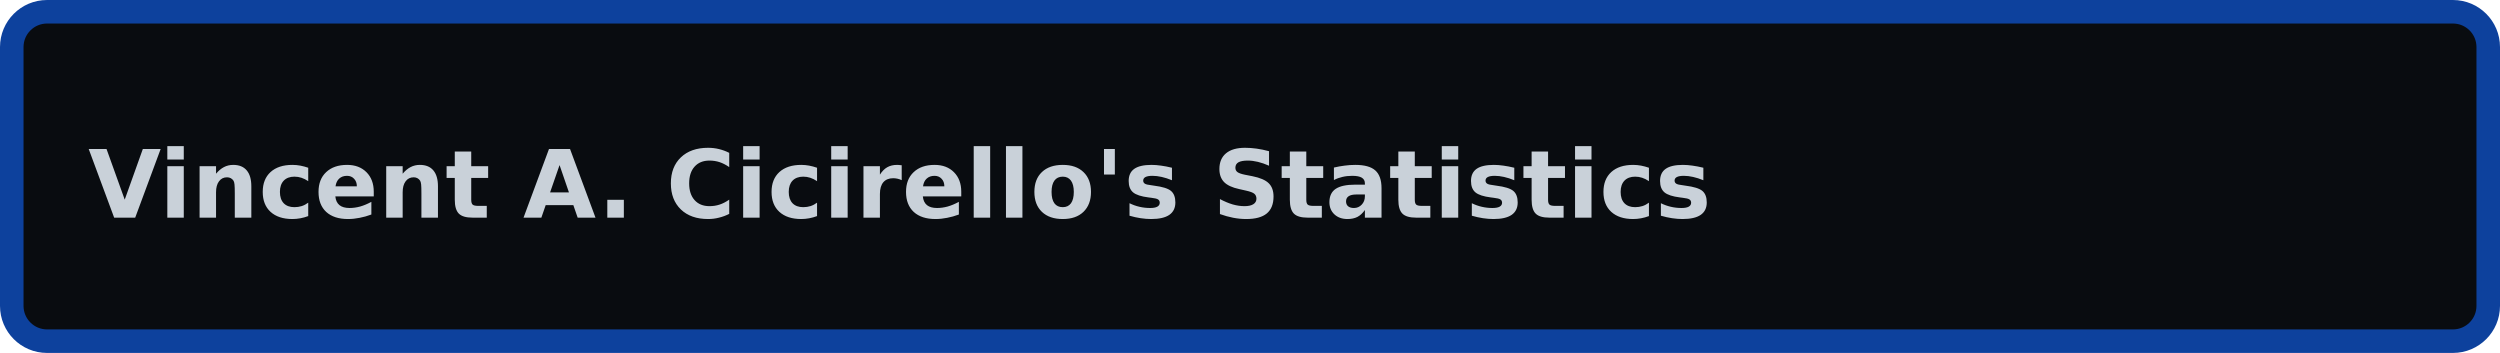
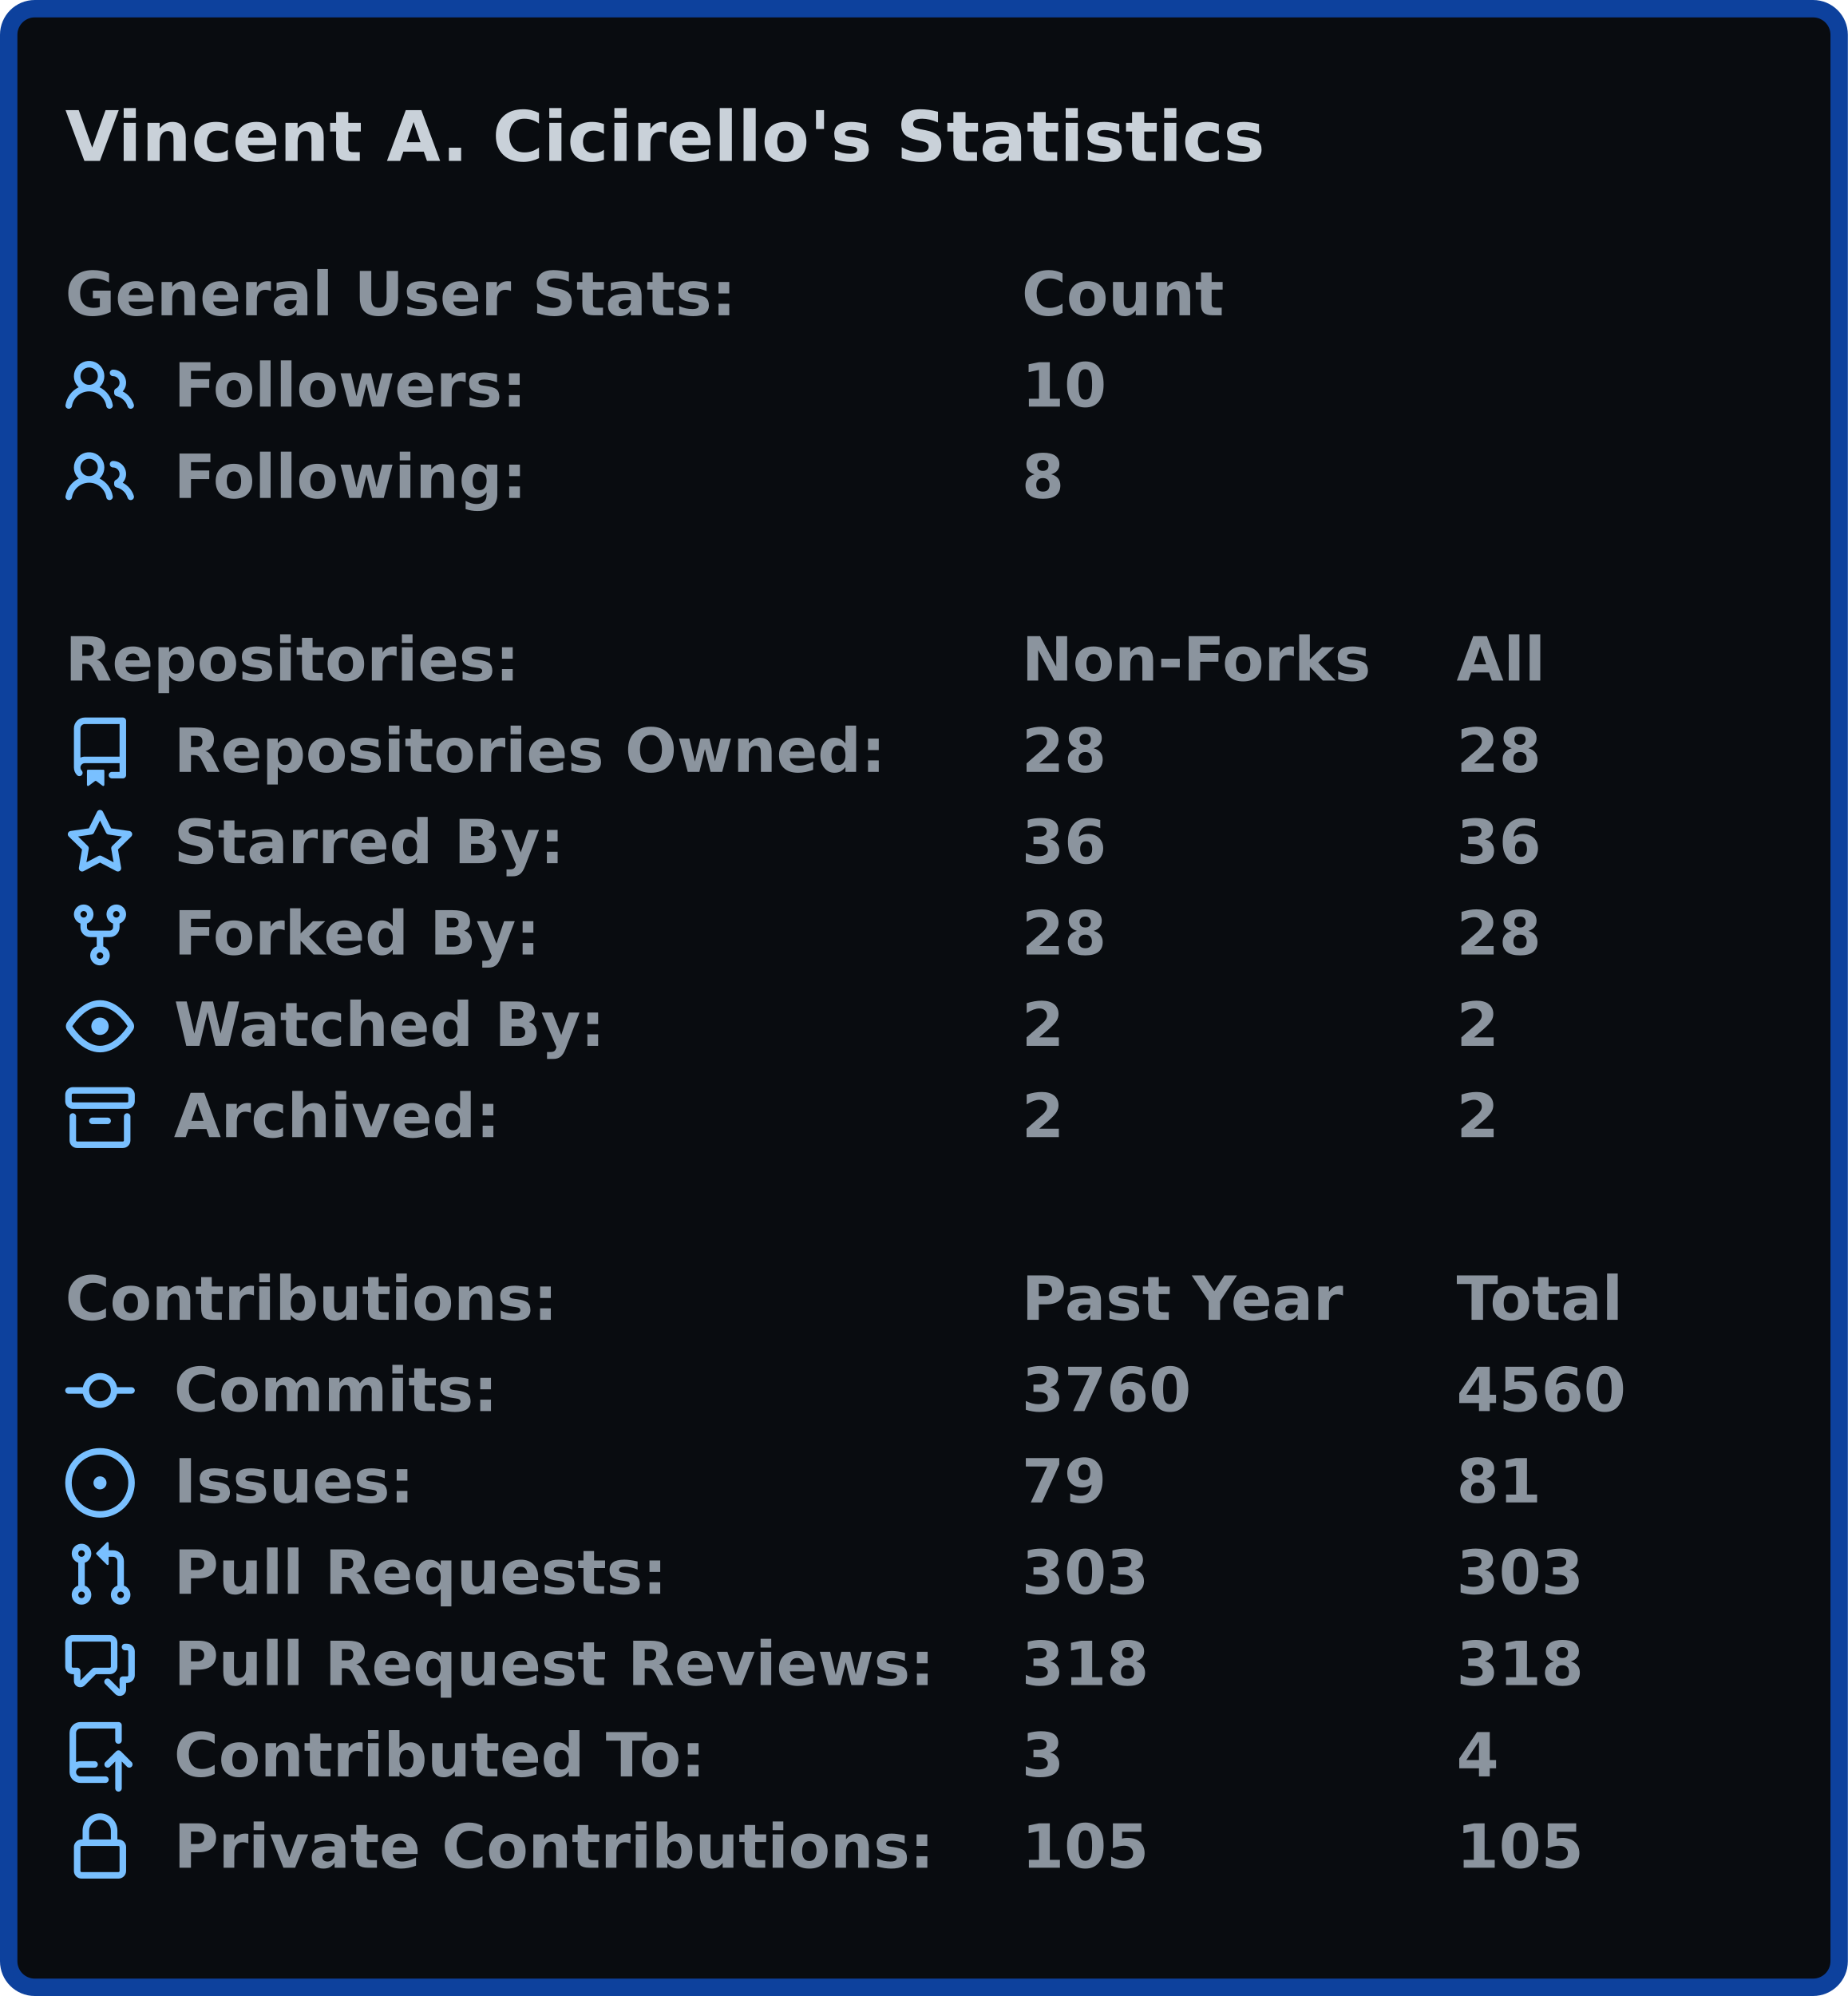
- <svg xmlns="http://www.w3.org/2000/svg" width="425" height="60" viewBox="0 0 425 60">
-   <rect x="2" y="2" stroke-width="4" rx="6" width="421" height="56" stroke="#0d419d" fill="#090c10" />
+ <svg xmlns="http://www.w3.org/2000/svg" width="425" height="459" viewBox="0 0 425 459">
+   <rect x="2" y="2" stroke-width="4" rx="6" width="421" height="455" stroke="#0d419d" fill="#090c10" />
  <g font-weight="600" font-family="Verdana,Geneva,DejaVu Sans,sans-serif">
    <text x="15" y="37" font-size="16px" fill="#c9d1d9">Vincent A. Cicirello's Statistics</text>
+     <g transform="translate(0, 60)" font-size="14px" fill="#8b949e">
+       <g transform="translate(15, 0)">
+         <text x="0" y="12.5">General User Stats:</text>
+         <text x="220" y="12.5">Count</text>
+         <text x="320" y="12.5" />
+       </g>
+       <g transform="translate(15, 21)">
+         <svg viewBox="0 0 16 16" width="16" height="16" fill="#79c0ff">
+           <path fill-rule="evenodd" d="M5.5 3.5a2 2 0 100 4 2 2 0 000-4zM2 5.5a3.5 3.5 0 115.898 2.549 5.507 5.507 0 013.034 4.084.75.75 0 11-1.482.235 4.001 4.001 0 00-7.9 0 .75.75 0 01-1.482-.236A5.507 5.507 0 013.102 8.05 3.49 3.49 0 012 5.5zM11 4a.75.75 0 100 1.5 1.5 1.5 0 01.666 2.844.75.75 0 00-.416.672v.352a.75.75 0 00.574.73c1.2.289 2.162 1.2 2.522 2.372a.75.75 0 101.434-.44 5.01 5.01 0 00-2.56-3.012A3 3 0 0011 4z" />
+         </svg>
+         <text x="25" y="12.5">Followers:</text>
+         <text x="220" y="12.5">10</text>
+         <text x="320" y="12.5" />
+       </g>
+       <g transform="translate(15, 42)">
+         <svg viewBox="0 0 16 16" width="16" height="16" fill="#79c0ff">
+           <path fill-rule="evenodd" d="M5.5 3.5a2 2 0 100 4 2 2 0 000-4zM2 5.5a3.5 3.5 0 115.898 2.549 5.507 5.507 0 013.034 4.084.75.75 0 11-1.482.235 4.001 4.001 0 00-7.9 0 .75.75 0 01-1.482-.236A5.507 5.507 0 013.102 8.05 3.49 3.49 0 012 5.5zM11 4a.75.75 0 100 1.5 1.5 1.5 0 01.666 2.844.75.75 0 00-.416.672v.352a.75.75 0 00.574.73c1.2.289 2.162 1.2 2.522 2.372a.75.75 0 101.434-.44 5.01 5.01 0 00-2.56-3.012A3 3 0 0011 4z" />
+         </svg>
+         <text x="25" y="12.5">Following:</text>
+         <text x="220" y="12.5">8</text>
+         <text x="320" y="12.5" />
+       </g>
+     </g>
+     <g transform="translate(0, 144)" font-size="14px" fill="#8b949e">
+       <g transform="translate(15, 0)">
+         <text x="0" y="12.5">Repositories:</text>
+         <text x="220" y="12.5">Non-Forks</text>
+         <text x="320" y="12.5">All</text>
+       </g>
+       <g transform="translate(15, 21)">
+         <svg viewBox="0 0 16 16" width="16" height="16" fill="#79c0ff">
+           <path fill-rule="evenodd" d="M2 2.5A2.5 2.5 0 014.5 0h8.75a.75.75 0 01.75.75v12.5a.75.75 0 01-.75.75h-2.5a.75.75 0 110-1.5h1.75v-2h-8a1 1 0 00-.714 1.7.75.75 0 01-1.072 1.05A2.495 2.495 0 012 11.5v-9zm10.5-1V9h-8c-.356 0-.694.074-1 .208V2.5a1 1 0 011-1h8zM5 12.25v3.25a.25.25 0 00.4.2l1.45-1.087a.25.25 0 01.3 0L8.6 15.7a.25.25 0 00.4-.2v-3.25a.25.25 0 00-.25-.25h-3.5a.25.25 0 00-.25.25z" />
+         </svg>
+         <text x="25" y="12.5">Repositories Owned:</text>
+         <text x="220" y="12.5">28</text>
+         <text x="320" y="12.5">28</text>
+       </g>
+       <g transform="translate(15, 42)">
+         <svg viewBox="0 0 16 16" width="16" height="16" fill="#79c0ff">
+           <path fill-rule="evenodd" d="M8 .25a.75.75 0 01.673.418l1.882 3.815 4.21.612a.75.75 0 01.416 1.279l-3.046 2.97.719 4.192a.75.75 0 01-1.088.791L8 12.347l-3.766 1.98a.75.75 0 01-1.088-.79l.72-4.194L.818 6.374a.75.75 0 01.416-1.28l4.21-.611L7.327.668A.75.75 0 018 .25zm0 2.445L6.615 5.5a.75.75 0 01-.564.41l-3.097.45 2.24 2.184a.75.75 0 01.216.664l-.528 3.084 2.769-1.456a.75.75 0 01.698 0l2.77 1.456-.53-3.084a.75.75 0 01.216-.664l2.24-2.183-3.096-.45a.75.75 0 01-.564-.41L8 2.694v.001z" />
+         </svg>
+         <text x="25" y="12.5">Starred By:</text>
+         <text x="220" y="12.5">36</text>
+         <text x="320" y="12.5">36</text>
+       </g>
+       <g transform="translate(15, 63)">
+         <svg viewBox="0 0 16 16" width="16" height="16" fill="#79c0ff">
+           <path fill-rule="evenodd" d="M5 3.25a.75.75 0 11-1.5 0 .75.75 0 011.5 0zm0 2.122a2.25 2.25 0 10-1.5 0v.878A2.25 2.25 0 005.75 8.5h1.5v2.128a2.251 2.251 0 101.5 0V8.5h1.5a2.25 2.25 0 002.25-2.25v-.878a2.25 2.25 0 10-1.5 0v.878a.75.75 0 01-.75.75h-4.5A.75.75 0 015 6.25v-.878zm3.75 7.378a.75.75 0 11-1.5 0 .75.75 0 011.5 0zm3-8.75a.75.75 0 100-1.5.75.75 0 000 1.5z" />
+         </svg>
+         <text x="25" y="12.5">Forked By:</text>
+         <text x="220" y="12.5">28</text>
+         <text x="320" y="12.5">28</text>
+       </g>
+       <g transform="translate(15, 84)">
+         <svg viewBox="0 0 16 16" width="16" height="16" fill="#79c0ff">
+           <path fill-rule="evenodd" d="M1.679 7.932c.412-.621 1.242-1.75 2.366-2.717C5.175 4.242 6.527 3.5 8 3.5c1.473 0 2.824.742 3.955 1.715 1.124.967 1.954 2.096 2.366 2.717a.119.119 0 010 .136c-.412.621-1.242 1.75-2.366 2.717C10.825 11.758 9.473 12.5 8 12.5c-1.473 0-2.824-.742-3.955-1.715C2.92 9.818 2.09 8.69 1.679 8.068a.119.119 0 010-.136zM8 2c-1.981 0-3.67.992-4.933 2.078C1.797 5.169.88 6.423.43 7.1a1.619 1.619 0 000 1.798c.45.678 1.367 1.932 2.637 3.024C4.329 13.008 6.019 14 8 14c1.981 0 3.67-.992 4.933-2.078 1.27-1.091 2.187-2.345 2.637-3.023a1.619 1.619 0 000-1.798c-.45-.678-1.367-1.932-2.637-3.023C11.671 2.992 9.981 2 8 2zm0 8a2 2 0 100-4 2 2 0 000 4z" />
+         </svg>
+         <text x="25" y="12.5">Watched By:</text>
+         <text x="220" y="12.5">2</text>
+         <text x="320" y="12.5">2</text>
+       </g>
+       <g transform="translate(15, 105)">
+         <svg viewBox="0 0 16 16" width="16" height="16" fill="#79c0ff">
+           <path fill-rule="evenodd" d="M1.75 2.5a.25.25 0 00-.25.25v1.5c0 .138.112.25.25.25h12.5a.25.25 0 00.25-.25v-1.5a.25.25 0 00-.25-.25H1.75zM0 2.75C0 1.784.784 1 1.75 1h12.5c.966 0 1.75.784 1.75 1.75v1.5A1.75 1.75 0 0114.25 6H1.75A1.75 1.75 0 010 4.25v-1.5zM1.75 7a.75.75 0 01.75.75v5.5c0 .138.112.25.25.25h10.5a.25.25 0 00.25-.25v-5.5a.75.75 0 111.5 0v5.5A1.75 1.75 0 0113.25 15H2.75A1.75 1.75 0 011 13.25v-5.5A.75.75 0 011.75 7zm4.5 1a.75.75 0 000 1.5h3.5a.75.75 0 100-1.5h-3.5z" />
+         </svg>
+         <text x="25" y="12.5">Archived:</text>
+         <text x="220" y="12.5">2</text>
+         <text x="320" y="12.5">2</text>
+       </g>
+     </g>
+     <g transform="translate(0, 291)" font-size="14px" fill="#8b949e">
+       <g transform="translate(15, 0)">
+         <text x="0" y="12.5">Contributions:</text>
+         <text x="220" y="12.5">Past Year</text>
+         <text x="320" y="12.5">Total</text>
+       </g>
+       <g transform="translate(15, 21)">
+         <svg viewBox="0 0 16 16" width="16" height="16" fill="#79c0ff">
+           <path fill-rule="evenodd" d="M10.5 7.75a2.5 2.5 0 11-5 0 2.5 2.5 0 015 0zm1.43.75a4.002 4.002 0 01-7.86 0H.75a.75.75 0 110-1.5h3.32a4.001 4.001 0 017.86 0h3.32a.75.75 0 110 1.5h-3.32z" />
+         </svg>
+         <text x="25" y="12.5">Commits:</text>
+         <text x="220" y="12.5">3760</text>
+         <text x="320" y="12.5">4560</text>
+       </g>
+       <g transform="translate(15, 42)">
+         <svg viewBox="0 0 16 16" width="16" height="16" fill="#79c0ff">
+           <path d="M8 9.5a1.5 1.5 0 100-3 1.5 1.5 0 000 3z" />
+           <path fill-rule="evenodd" d="M8 0a8 8 0 100 16A8 8 0 008 0zM1.5 8a6.5 6.5 0 1113 0 6.5 6.5 0 01-13 0z" />
+         </svg>
+         <text x="25" y="12.5">Issues:</text>
+         <text x="220" y="12.5">79</text>
+         <text x="320" y="12.5">81</text>
+       </g>
+       <g transform="translate(15, 63)">
+         <svg viewBox="0 0 16 16" width="16" height="16" fill="#79c0ff">
+           <path fill-rule="evenodd" d="M7.177 3.073L9.573.677A.25.25 0 0110 .854v4.792a.25.25 0 01-.427.177L7.177 3.427a.25.25 0 010-.354zM3.75 2.5a.75.75 0 100 1.5.75.75 0 000-1.5zm-2.25.75a2.25 2.25 0 113 2.122v5.256a2.251 2.251 0 11-1.5 0V5.372A2.25 2.25 0 011.5 3.25zM11 2.5h-1V4h1a1 1 0 011 1v5.628a2.251 2.251 0 101.5 0V5A2.5 2.5 0 0011 2.5zm1 10.25a.75.75 0 111.5 0 .75.75 0 01-1.5 0zM3.75 12a.75.75 0 100 1.5.75.75 0 000-1.5z" />
+         </svg>
+         <text x="25" y="12.5">Pull Requests:</text>
+         <text x="220" y="12.5">303</text>
+         <text x="320" y="12.5">303</text>
+       </g>
+       <g transform="translate(15, 84)">
+         <svg viewBox="0 0 16 16" width="16" height="16" fill="#79c0ff">
+           <path fill-rule="evenodd" d="M1.5 2.75a.25.25 0 01.25-.25h8.5a.25.25 0 01.25.25v5.5a.25.25 0 01-.25.25h-3.5a.75.75 0 00-.53.22L3.5 11.44V9.25a.75.75 0 00-.75-.75h-1a.25.25 0 01-.25-.25v-5.5zM1.75 1A1.75 1.75 0 000 2.75v5.5C0 9.216.784 10 1.75 10H2v1.543a1.457 1.457 0 002.487 1.03L7.061 10h3.189A1.75 1.75 0 0012 8.25v-5.5A1.75 1.75 0 0010.25 1h-8.5zM14.5 4.75a.25.25 0 00-.25-.25h-.5a.75.75 0 110-1.5h.5c.966 0 1.75.784 1.75 1.75v5.5A1.75 1.75 0 0114.25 12H14v1.543a1.457 1.457 0 01-2.487 1.03L9.22 12.28a.75.75 0 111.06-1.06l2.22 2.22v-2.19a.75.75 0 01.75-.75h1a.25.25 0 00.25-.25v-5.5z" />
+         </svg>
+         <text x="25" y="12.5">Pull Request Reviews:</text>
+         <text x="220" y="12.5">318</text>
+         <text x="320" y="12.5">318</text>
+       </g>
+       <g transform="translate(15, 105)">
+         <svg viewBox="0 0 16 16" width="16" height="16" fill="#79c0ff">
+           <path fill-rule="evenodd" d="M1 2.5A2.5 2.5 0 013.5 0h8.75a.75.75 0 01.75.75v3.5a.75.75 0 01-1.5 0V1.5h-8a1 1 0 00-1 1v6.708A2.492 2.492 0 013.5 9h3.25a.75.75 0 010 1.5H3.5a1 1 0 100 2h5.75a.75.75 0 010 1.5H3.5A2.5 2.5 0 011 11.5v-9zm13.23 7.79a.75.75 0 001.06-1.06l-2.505-2.505a.75.75 0 00-1.06 0L9.22 9.229a.75.75 0 001.06 1.061l1.225-1.224v6.184a.75.75 0 001.5 0V9.066l1.224 1.224z" />
+         </svg>
+         <text x="25" y="12.5">Contributed To:</text>
+         <text x="220" y="12.5">3</text>
+         <text x="320" y="12.5">4</text>
+       </g>
+       <g transform="translate(15, 126)">
+         <svg viewBox="0 0 16 16" width="16" height="16" fill="#79c0ff">
+           <path fill-rule="evenodd" d="M4 4v2h-.25A1.75 1.75 0 002 7.75v5.5c0 .966.784 1.75 1.75 1.75h8.5A1.75 1.75 0 0014 13.25v-5.5A1.75 1.75 0 0012.25 6H12V4a4 4 0 10-8 0zm6.5 2V4a2.5 2.5 0 00-5 0v2h5zM12 7.5h.25a.25.25 0 01.25.25v5.5a.25.25 0 01-.25.25h-8.5a.25.25 0 01-.25-.25v-5.5a.25.25 0 01.25-.25H12z" />
+         </svg>
+         <text x="25" y="12.5">Private Contributions:</text>
+         <text x="220" y="12.5">105</text>
+         <text x="320" y="12.5">105</text>
+       </g>
+     </g>
  </g>
</svg>
